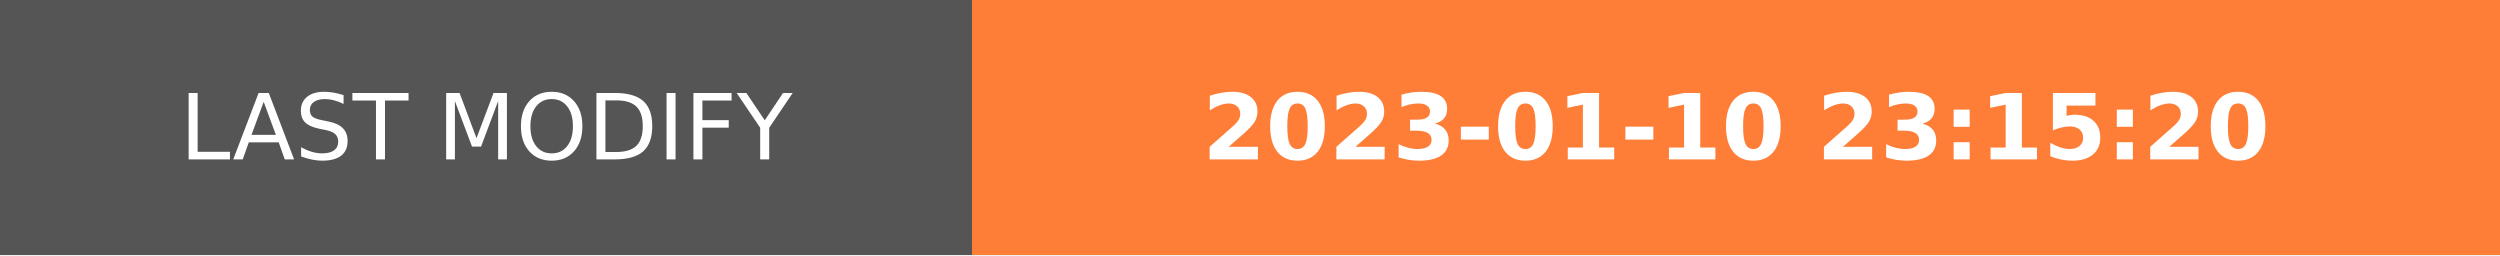
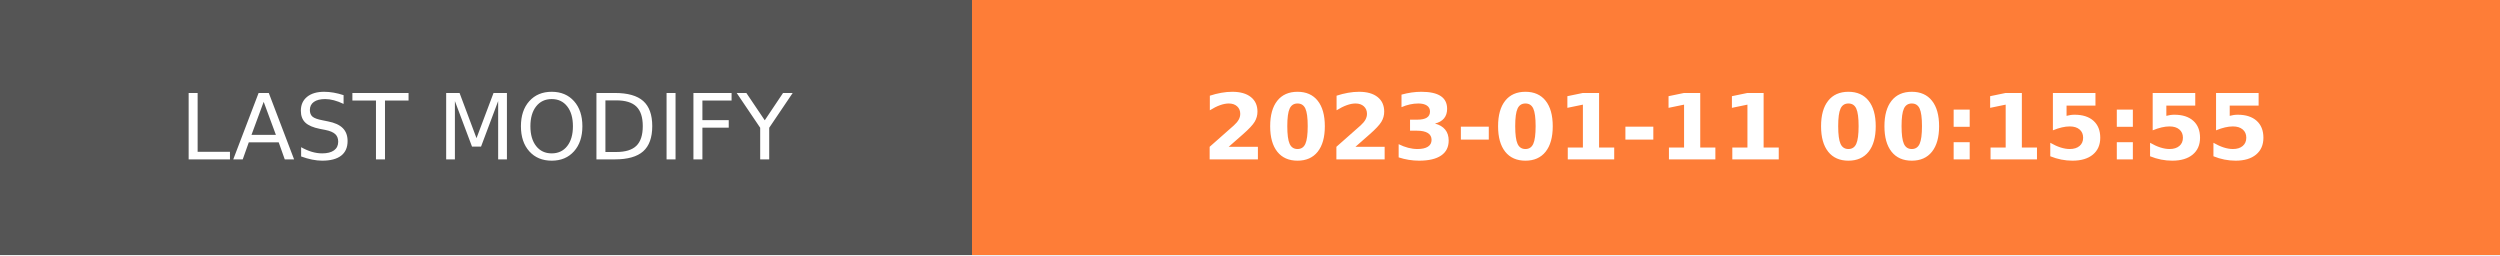
- <svg xmlns="http://www.w3.org/2000/svg" width="274.5" height="28" role="img" aria-label="LAST MODIFY: 2023-01-10 23:15:20">
+ <svg xmlns="http://www.w3.org/2000/svg" width="274.5" height="28" role="img" aria-label="LAST MODIFY: 2023-01-11 00:15:55">
  <g shape-rendering="crispEdges">
    <rect width="106.75" height="28" fill="#555" />
    <rect x="106.75" width="167.75" height="28" fill="#fe7d37" />
  </g>
  <g fill="#fff" text-anchor="middle" font-family="Verdana,Geneva,DejaVu Sans,sans-serif" text-rendering="geometricPrecision" font-size="100">
    <text transform="scale(.1)" x="533.75" y="175" textLength="827.5" fill="#fff">LAST MODIFY</text>
-     <text transform="scale(.1)" x="1906.25" y="175" textLength="1437.5" fill="#fff" font-weight="bold">2023-01-10 23:15:20</text>
+     <text transform="scale(.1)" x="1906.25" y="175" textLength="1437.5" fill="#fff" font-weight="bold">2023-01-11 00:15:55</text>
  </g>
</svg>
